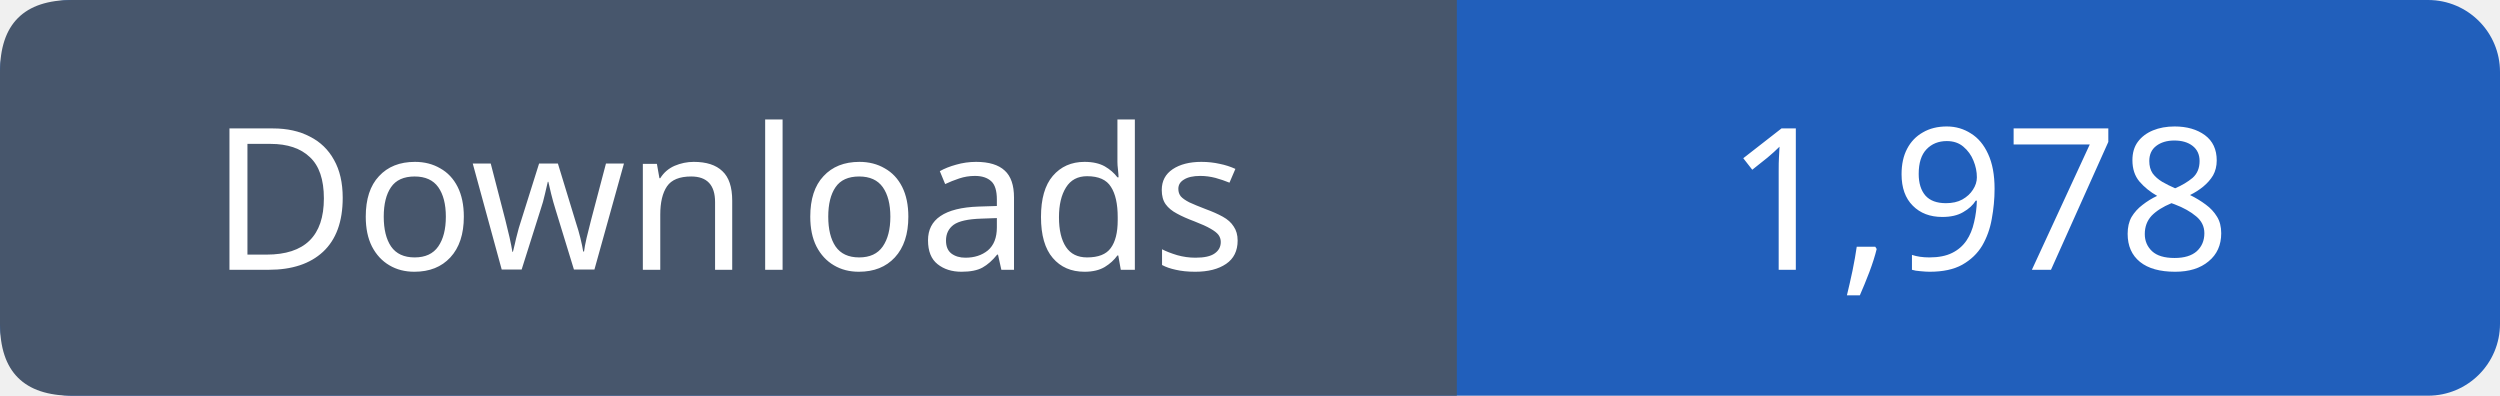
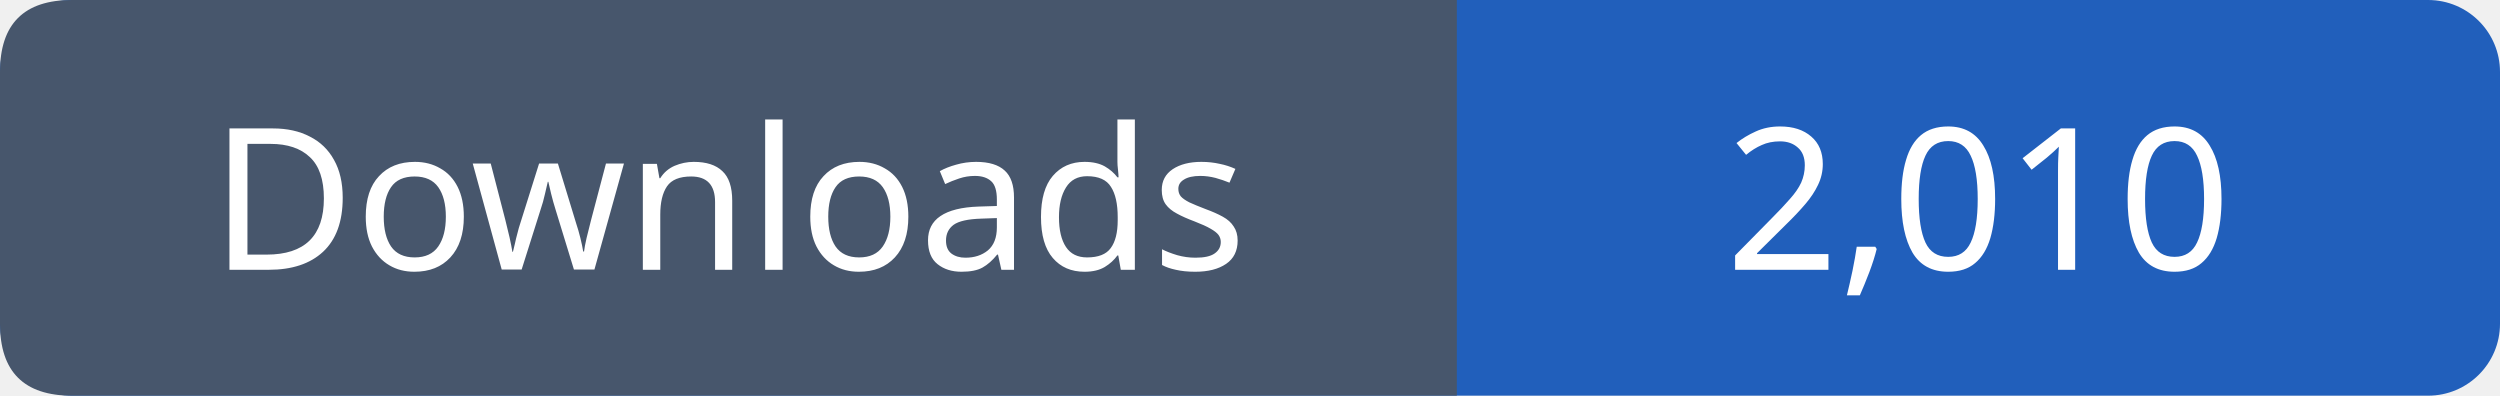
- <svg xmlns="http://www.w3.org/2000/svg" width="139" height="22" role="img" aria-label="Downloads: 1,978">
+ <svg xmlns="http://www.w3.org/2000/svg" width="139" height="22" role="img" aria-label="Downloads: 2,010">
  <rect width="139" height="22" rx="4" fill="#215fbb" />
  <path fill="#47566c" d="M4 0h77v22H4q-4 0-4-4V4q0-4 4-4" />
  <g font-family="Verdana,sans-serif" font-size="11" fill="white" text-anchor="middle">
    <text x="40.5" y="15">Downloads</text>
-     <text x="110.0" y="15">1,978</text>
+     <text x="110.0" y="15">2,010</text>
  </g>
</svg>
